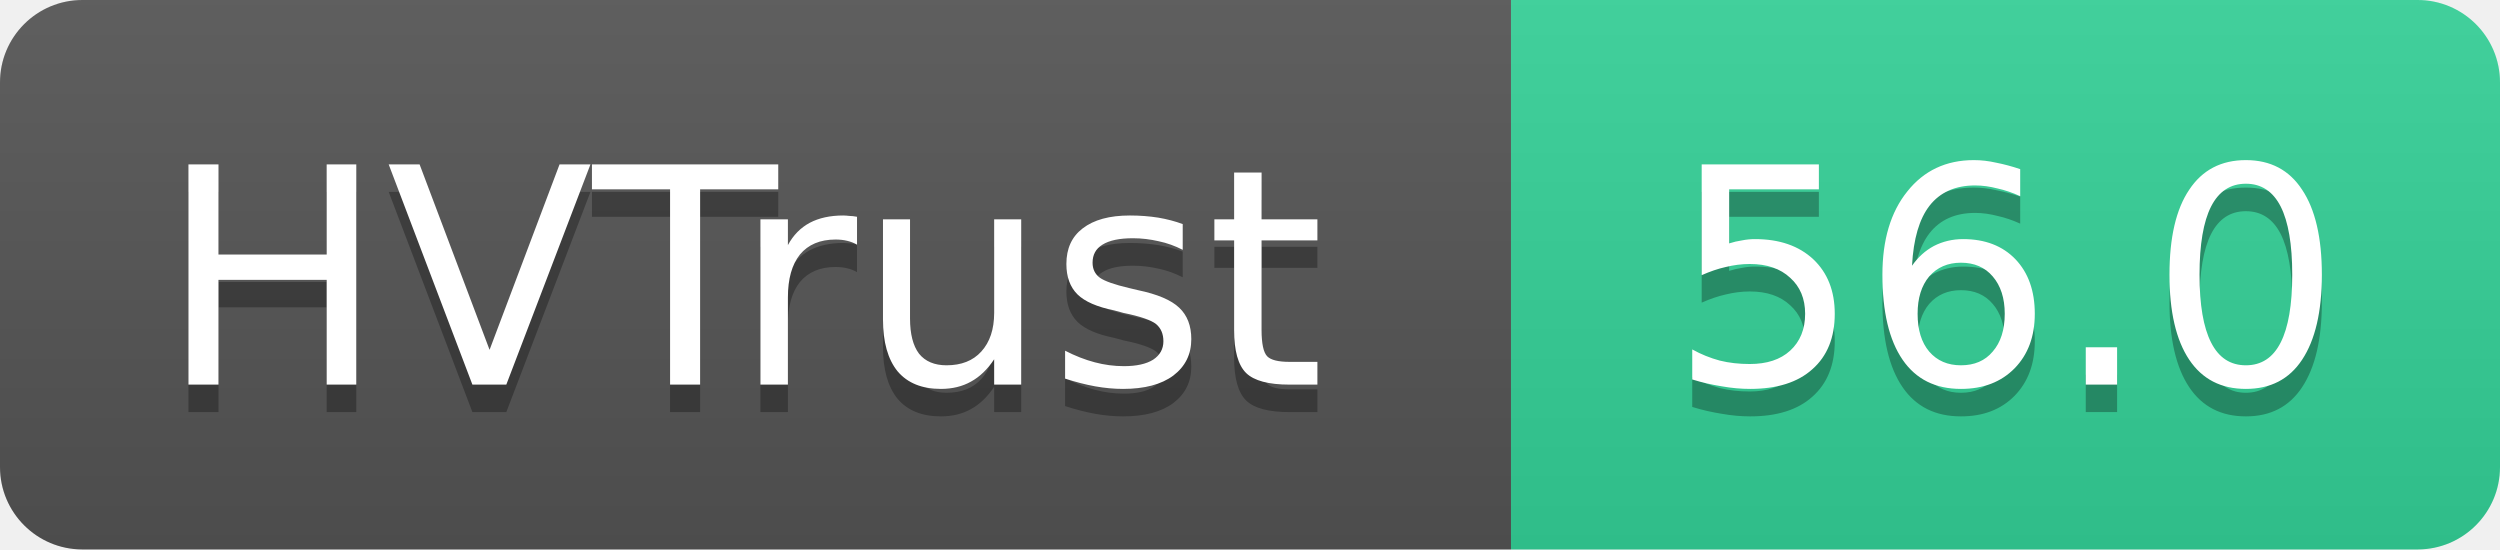
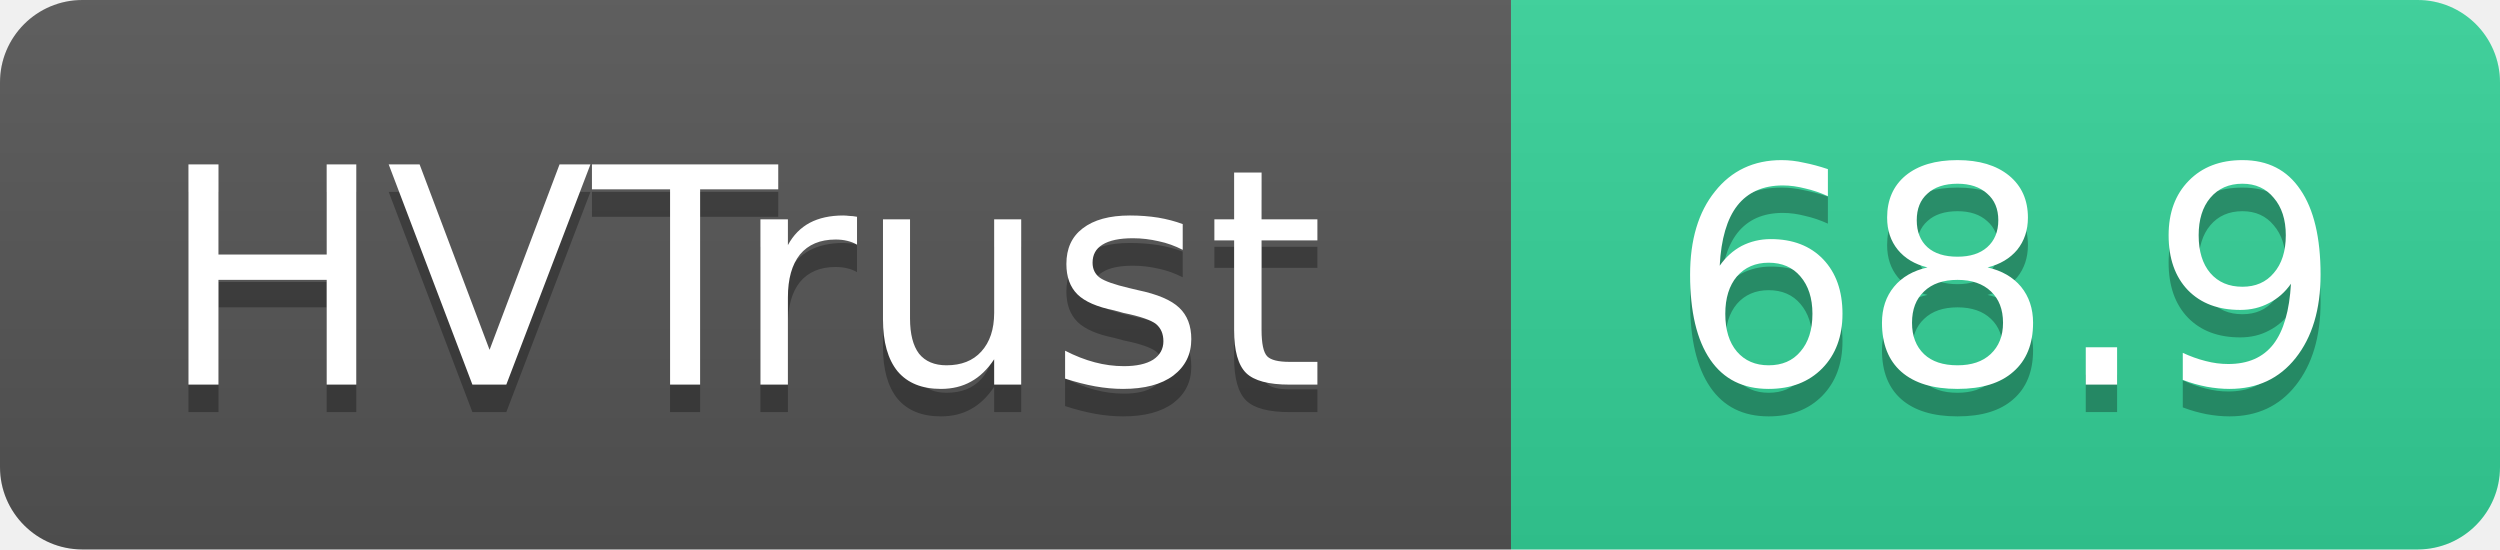
- <svg xmlns="http://www.w3.org/2000/svg" width="91" height="20" role="img" aria-label="HVTrust: 56.0">
+ <svg xmlns="http://www.w3.org/2000/svg" width="91" height="20" role="img" aria-label="HVTrust: 68.9">
  <linearGradient id="s" x2="0" y2="100%">
    <stop offset="0" stop-color="#bbb" stop-opacity=".1" />
    <stop offset="1" stop-opacity=".1" />
  </linearGradient>
  <clipPath id="r">
    <rect width="91" height="20" rx="3" fill="#fff" />
  </clipPath>
  <g clip-path="url(#r)">
    <rect width="55" height="20" fill="#555" />
    <rect x="55" width="36" height="20" fill="#34d399" />
    <rect width="91" height="20" fill="url(#s)" />
  </g>
  <g fill="#fff" text-anchor="middle" font-family="Verdana,Geneva,DejaVu Sans,sans-serif" text-rendering="geometricPrecision" font-size="11">
    <text x="27" y="15" fill="#010101" fill-opacity=".3">HVTrust</text>
    <text x="27" y="14">HVTrust</text>
-     <text x="73" y="15" fill="#010101" fill-opacity=".3">56.0</text>
-     <text x="73" y="14">56.0</text>
+     <text x="73" y="15" fill="#010101" fill-opacity=".3">68.9</text>
+     <text x="73" y="14">68.9</text>
  </g>
</svg>
